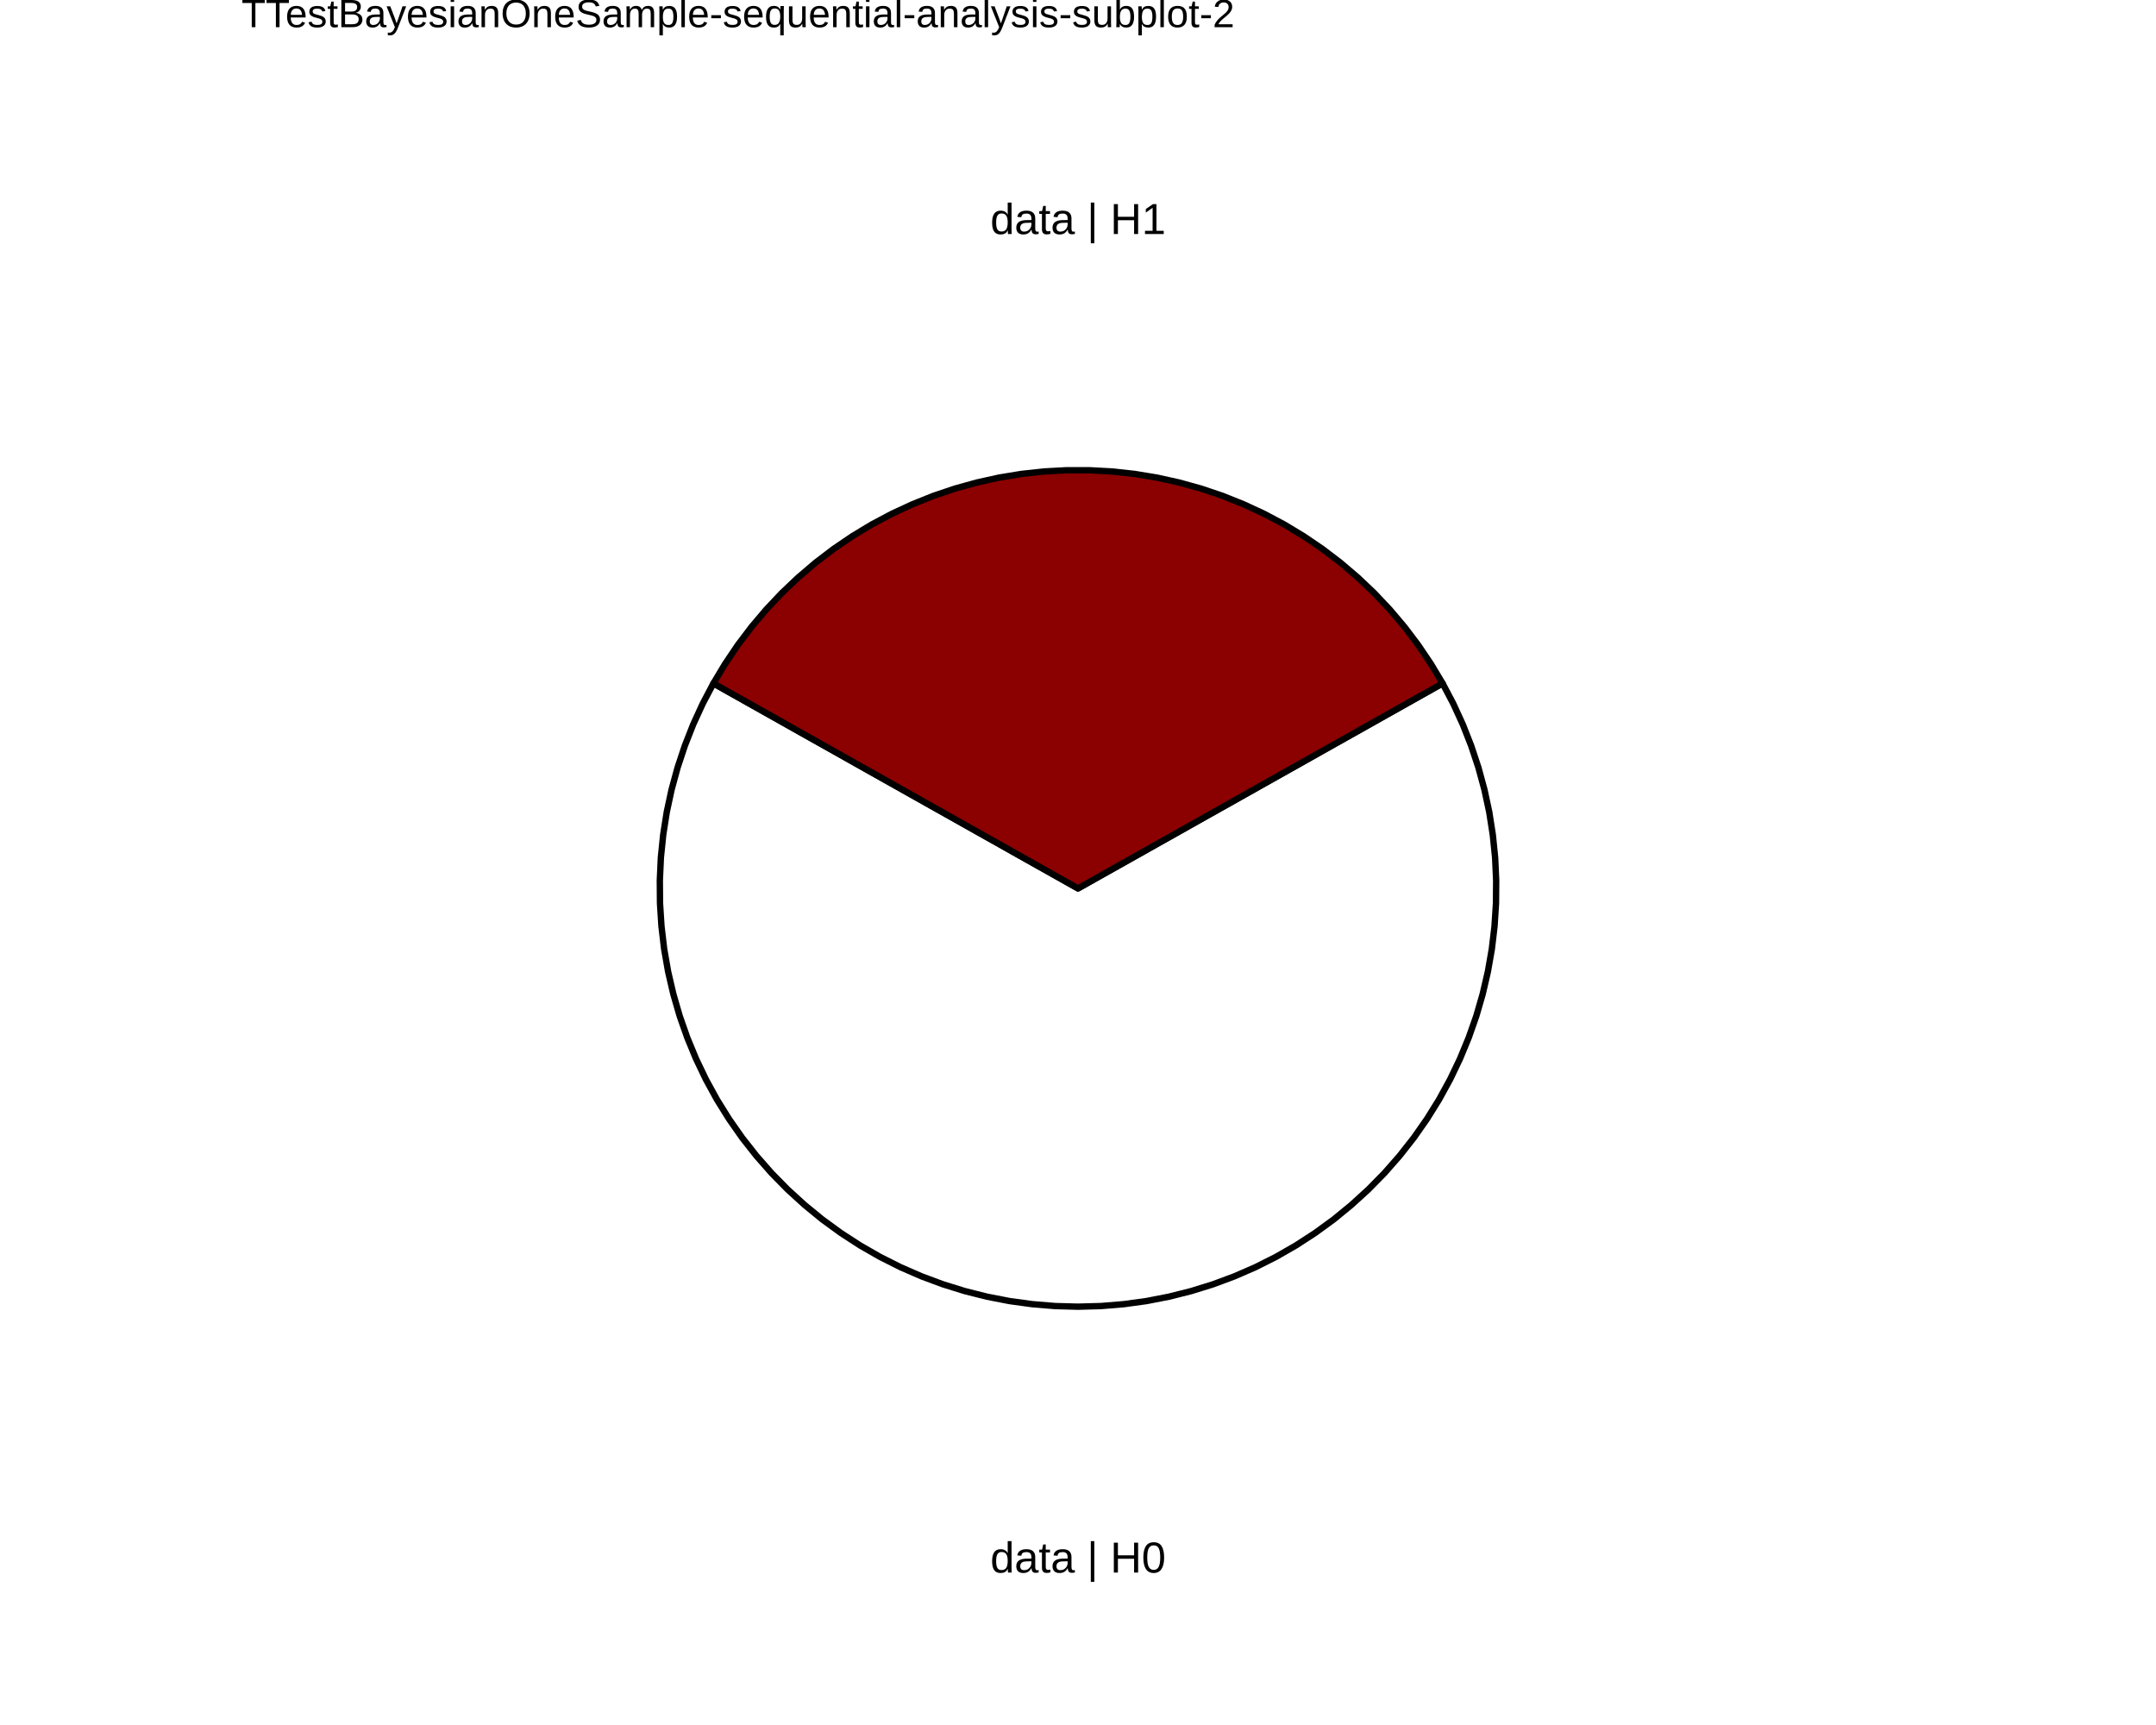
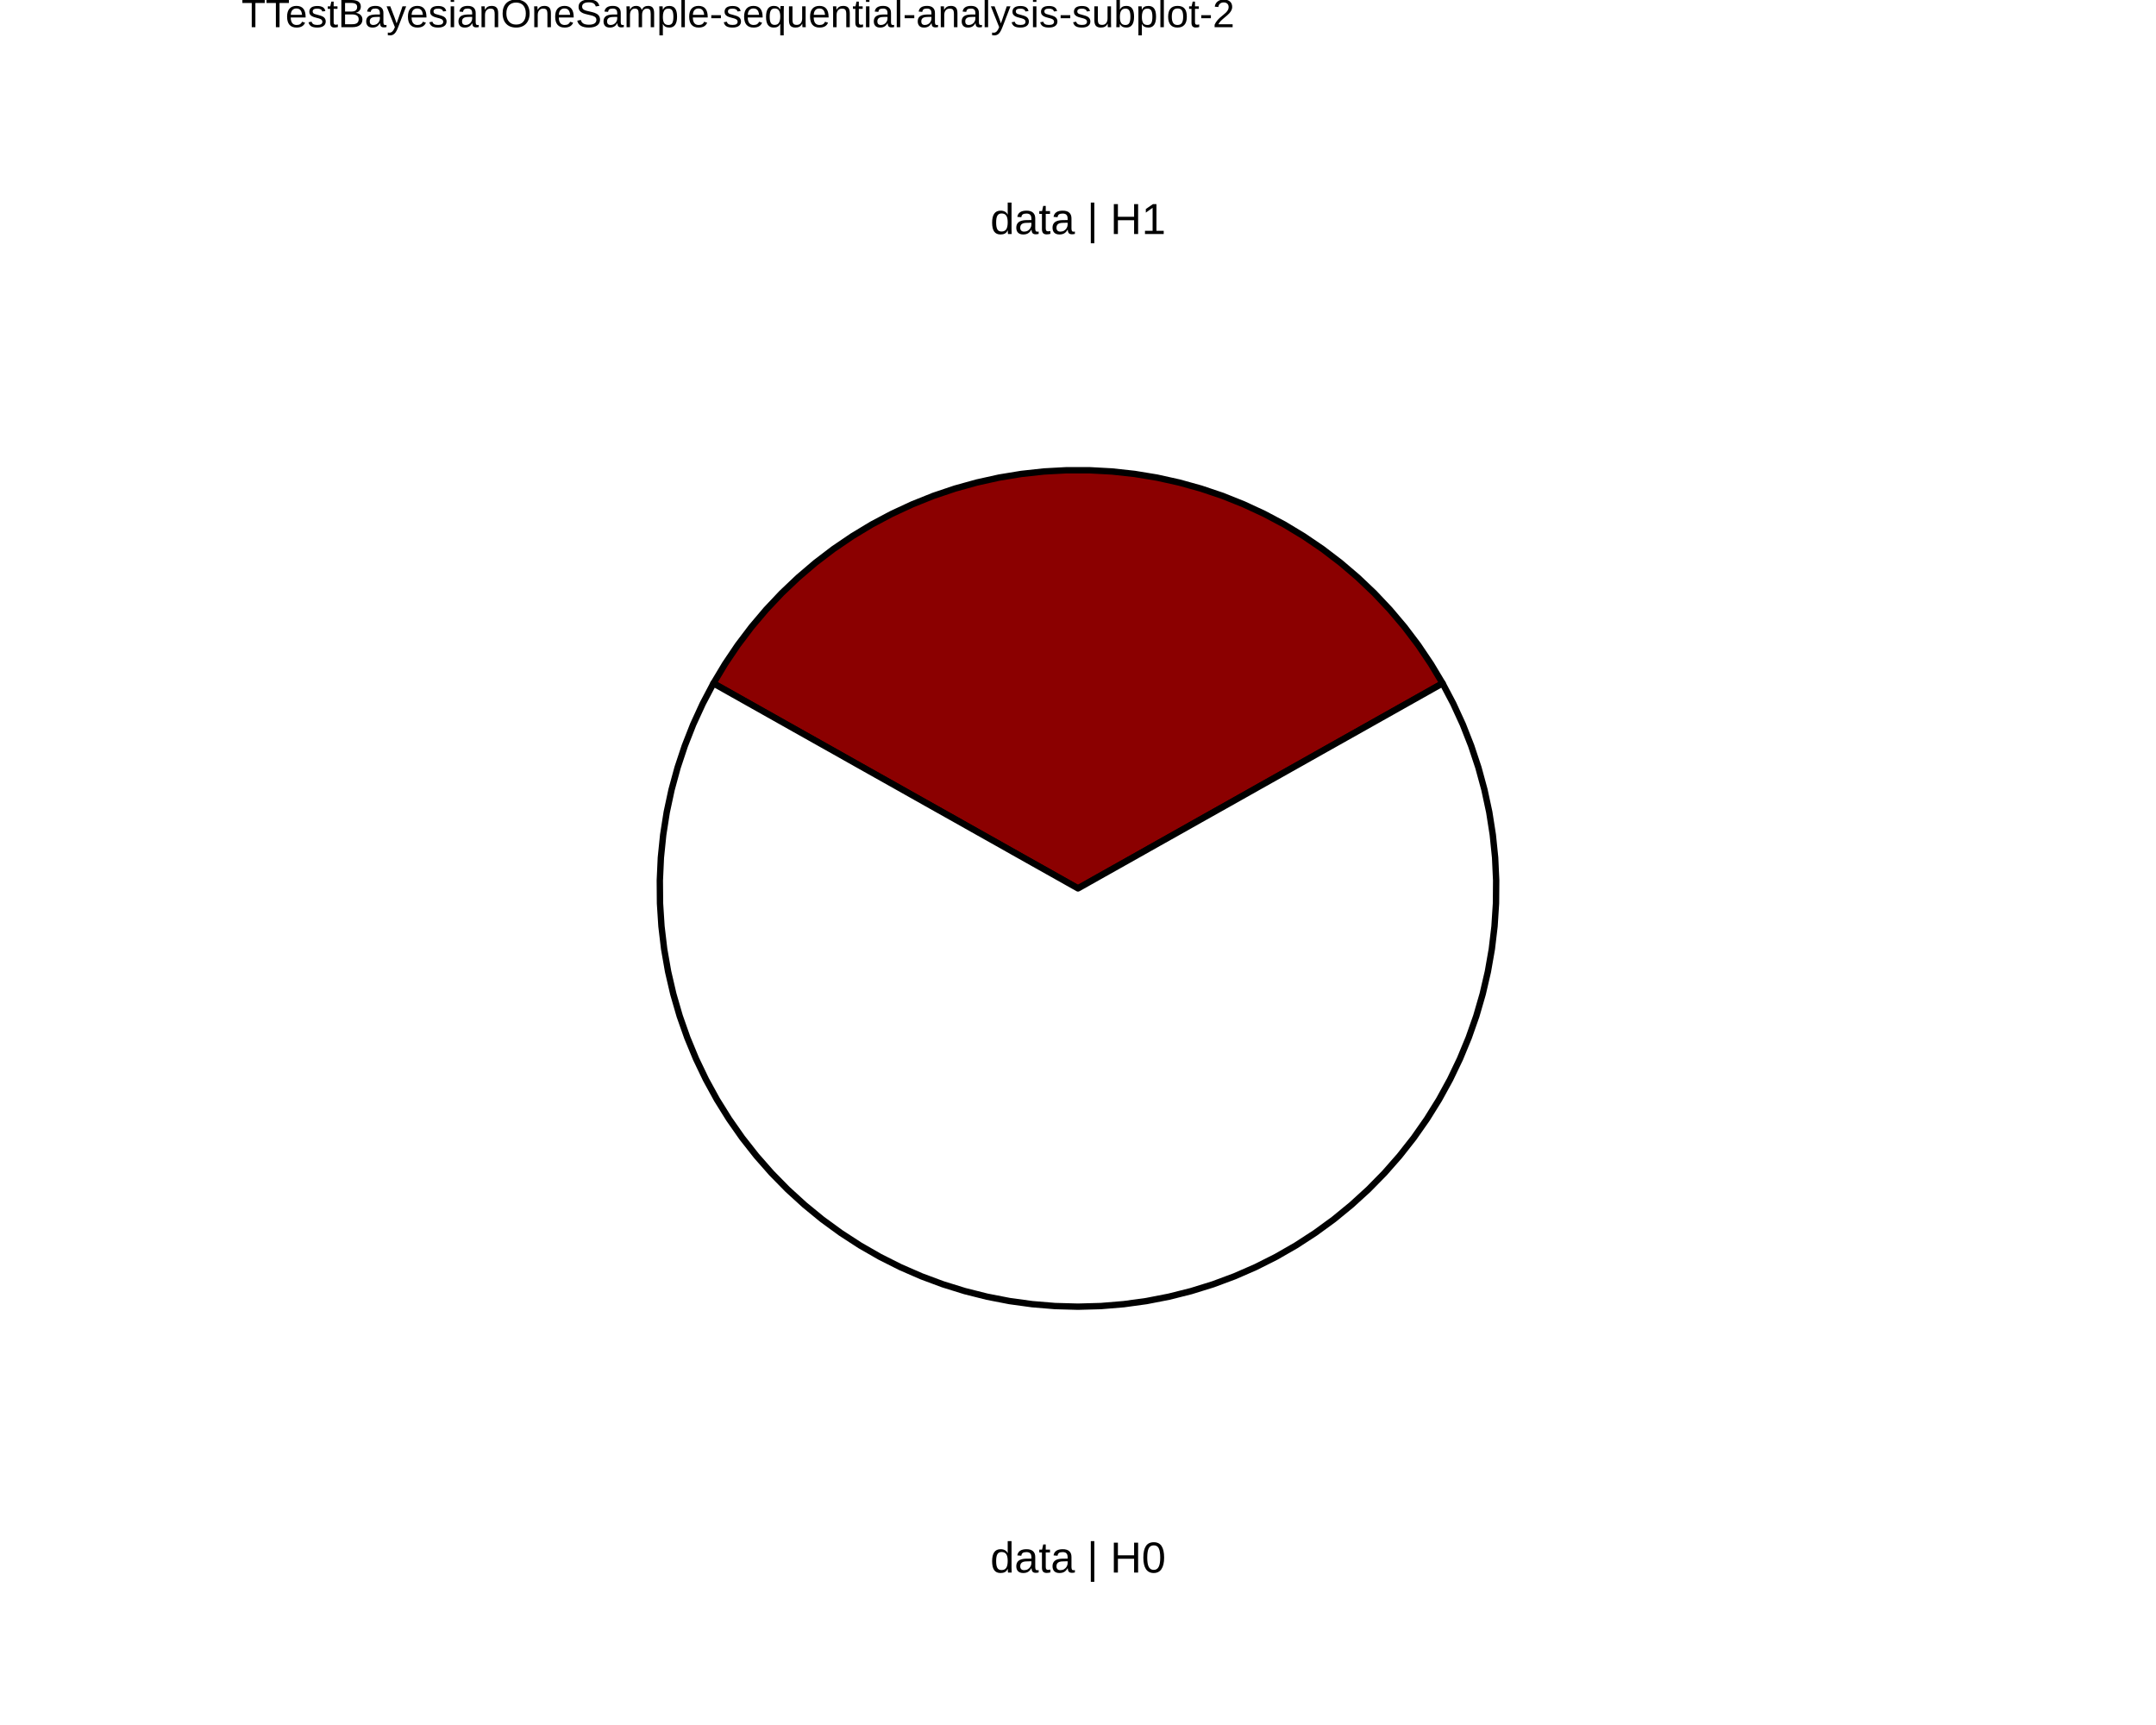
<svg xmlns="http://www.w3.org/2000/svg" viewBox="0 0 720.00 576.00">
  <defs>
    <style type="text/css">
    line, polyline, polygon, path, rect, circle {
      fill: none;
      stroke: #000000;
      stroke-linecap: round;
      stroke-linejoin: round;
      stroke-miterlimit: 10.00;
    }
  </style>
  </defs>
  <rect width="100%" height="100%" style="stroke: none; fill: #FFFFFF;" />
  <defs>
    <clipPath id="cpODAuNjV8NjM5LjM1fDU3Ni4wMHwwLjAw">
      <rect x="80.65" y="0.00" width="558.71" height="576.00" />
    </clipPath>
  </defs>
  <rect x="80.65" y="0.00" width="558.71" height="576.00" style="stroke-width: 10.67; stroke: none;" clip-path="url(#cpODAuNjV8NjM5LjM1fDU3Ni4wMHwwLjAw)" />
  <defs>
    <clipPath id="cpMC4wMHw3MjAuMDB8NTc2LjAwfDAuMDA=">
      <rect x="0.00" y="0.00" width="720.00" height="576.00" />
    </clipPath>
  </defs>
  <defs>
    <clipPath id="cpODAuNjV8NjM5LjM1fDU3Ni4wMHwxNy4yOQ==">
      <rect x="80.65" y="17.29" width="558.71" height="558.71" />
    </clipPath>
  </defs>
  <rect x="80.65" y="17.29" width="558.71" height="558.71" style="stroke-width: 10.67; stroke: none;" clip-path="url(#cpODAuNjV8NjM5LjM1fDU3Ni4wMHwxNy4yOQ==)" />
+   <polygon points="360.00,296.65 366.76,292.84 373.53,289.04 380.29,285.24 387.05,281.43 393.82,277.63 400.58,273.82 407.35,270.02 414.11,266.22 420.87,262.41 427.64,258.61 434.40,254.81 441.16,251.00 447.93,247.20 454.69,243.40 461.46,239.59 468.22,235.79 474.98,231.99 481.75,228.18 477.85,221.68 473.61,215.39 469.04,209.35 464.14,203.56 458.94,198.05 453.44,192.83 447.67,187.91 441.64,183.31 435.37,179.05 428.88,175.13 422.19,171.58 415.31,168.39 408.27,165.57 401.09,163.15 393.78,161.12 386.38,159.48 378.90,158.25 371.36,157.43 363.79,157.02 356.21,157.02 348.64,157.43 341.10,158.25 333.62,159.48 326.22,161.12 318.91,163.15 311.73,165.57 304.69,168.39 297.81,171.58 291.12,175.13 284.63,179.05 278.36,183.31 272.33,187.91 266.56,192.83 261.06,198.05 255.86,203.56 250.96,209.35 246.39,215.39 242.15,221.68 238.25,228.18 245.02,231.99 251.78,235.79 258.54,239.59 265.31,243.40 272.07,247.20 278.84,251.00 285.60,254.81 292.36,258.61 299.13,262.41 305.89,266.22 312.65,270.02 319.42,273.82 326.18,277.63 332.95,281.43 339.71,285.24 346.47,289.04 353.24,292.84 360.00,296.65 360.00,296.65 " style="stroke-width: 2.13; fill: #8B0000;" clip-path="url(#cpODAuNjV8NjM5LjM1fDU3Ni4wMHwxNy4yOQ==)" />
  <polygon points="360.00,296.65 353.24,292.84 346.47,289.04 339.71,285.24 332.95,281.43 326.18,277.63 319.42,273.82 312.65,270.02 305.89,266.22 299.13,262.41 292.36,258.61 285.60,254.81 278.84,251.00 272.07,247.20 265.31,243.40 258.54,239.59 251.78,235.79 245.02,231.99 238.25,228.18 234.68,234.96 231.49,241.91 228.69,249.04 226.28,256.30 224.27,263.69 222.66,271.18 221.48,278.74 220.70,286.36 220.35,294.00 220.41,301.66 220.90,309.30 221.80,316.90 223.12,324.44 224.85,331.90 226.98,339.26 229.52,346.48 232.44,353.55 235.75,360.46 239.43,367.17 243.48,373.67 247.87,379.94 252.61,385.96 257.66,391.71 263.02,397.17 268.68,402.33 274.60,407.18 280.79,411.69 287.21,415.86 293.85,419.67 300.69,423.11 307.71,426.17 314.88,428.84 322.19,431.11 329.62,432.98 337.13,434.44 344.72,435.48 352.35,436.11 360.00,436.32 367.65,436.11 375.28,435.48 382.87,434.44 390.38,432.98 397.81,431.11 405.12,428.84 412.29,426.17 419.31,423.11 426.15,419.67 432.79,415.86 439.21,411.69 445.40,407.18 451.32,402.33 456.98,397.17 462.34,391.71 467.39,385.96 472.13,379.94 476.52,373.67 480.57,367.17 484.25,360.46 487.56,353.55 490.48,346.48 493.02,339.26 495.15,331.90 496.88,324.44 498.20,316.90 499.10,309.30 499.59,301.66 499.65,294.00 499.30,286.36 498.52,278.74 497.34,271.18 495.73,263.69 493.72,256.30 491.31,249.04 488.51,241.91 485.32,234.96 481.75,228.18 474.98,231.99 468.22,235.79 461.46,239.59 454.69,243.40 447.93,247.20 441.16,251.00 434.40,254.81 427.64,258.61 420.87,262.41 414.11,266.22 407.35,270.02 400.58,273.82 393.82,277.63 387.05,281.43 380.29,285.24 373.53,289.04 366.76,292.84 360.00,296.65 360.00,296.65 " style="stroke-width: 2.13; fill: #FFFFFF;" clip-path="url(#cpODAuNjV8NjM5LjM1fDU3Ni4wMHwxNy4yOQ==)" />
-   <polygon points="360.00,296.65 366.76,292.84 373.53,289.04 380.29,285.24 387.05,281.43 393.82,277.63 400.58,273.82 407.35,270.02 414.11,266.22 420.87,262.41 427.64,258.61 434.40,254.81 441.16,251.00 447.93,247.20 454.69,243.40 461.46,239.59 468.22,235.79 474.98,231.99 481.75,228.18 477.85,221.68 473.61,215.39 469.04,209.35 464.14,203.56 458.94,198.05 453.44,192.83 447.67,187.91 441.64,183.31 435.37,179.05 428.88,175.13 422.19,171.58 415.31,168.39 408.27,165.57 401.09,163.15 393.78,161.12 386.38,159.48 378.90,158.25 371.36,157.43 363.79,157.02 356.21,157.02 348.64,157.43 341.10,158.25 333.62,159.48 326.22,161.12 318.91,163.15 311.73,165.57 304.69,168.39 297.81,171.58 291.12,175.13 284.63,179.05 278.36,183.31 272.33,187.91 266.56,192.83 261.06,198.05 255.86,203.56 250.96,209.35 246.39,215.39 242.15,221.68 238.25,228.18 245.02,231.99 251.78,235.79 258.54,239.59 265.31,243.40 272.07,247.20 278.84,251.00 285.60,254.81 292.36,258.61 299.13,262.41 305.89,266.22 312.65,270.02 319.42,273.82 326.18,277.63 332.95,281.43 339.71,285.24 346.47,289.04 353.24,292.84 360.00,296.65 360.00,296.65 " style="stroke-width: 2.13; fill: #8B0000;" clip-path="url(#cpODAuNjV8NjM5LjM1fDU3Ni4wMHwxNy4yOQ==)" />
  <g clip-path="url(#cpODAuNjV8NjM5LjM1fDU3Ni4wMHwxNy4yOQ==)">
    <text x="330.71" y="525.11" style="font-size: 14.51px; font-family: Liberation Sans;" textLength="58.58px" lengthAdjust="spacingAndGlyphs">data | H0</text>
  </g>
  <g clip-path="url(#cpODAuNjV8NjM5LjM1fDU3Ni4wMHwxNy4yOQ==)">
    <text x="330.71" y="78.15" style="font-size: 14.51px; font-family: Liberation Sans;" textLength="58.58px" lengthAdjust="spacingAndGlyphs">data | H1</text>
  </g>
  <defs>
    <clipPath id="cpMC4wMHw3MjAuMDB8NTc2LjAwfDAuMDA=">
      <rect x="0.00" y="0.00" width="720.00" height="576.00" />
    </clipPath>
  </defs>
  <g clip-path="url(#cpMC4wMHw3MjAuMDB8NTc2LjAwfDAuMDA=)">
    <text x="80.65" y="9.08" style="font-size: 13.20px; font-family: Liberation Sans;" textLength="331.20px" lengthAdjust="spacingAndGlyphs">TTestBayesianOneSample-sequential-analysis-subplot-2</text>
  </g>
</svg>
